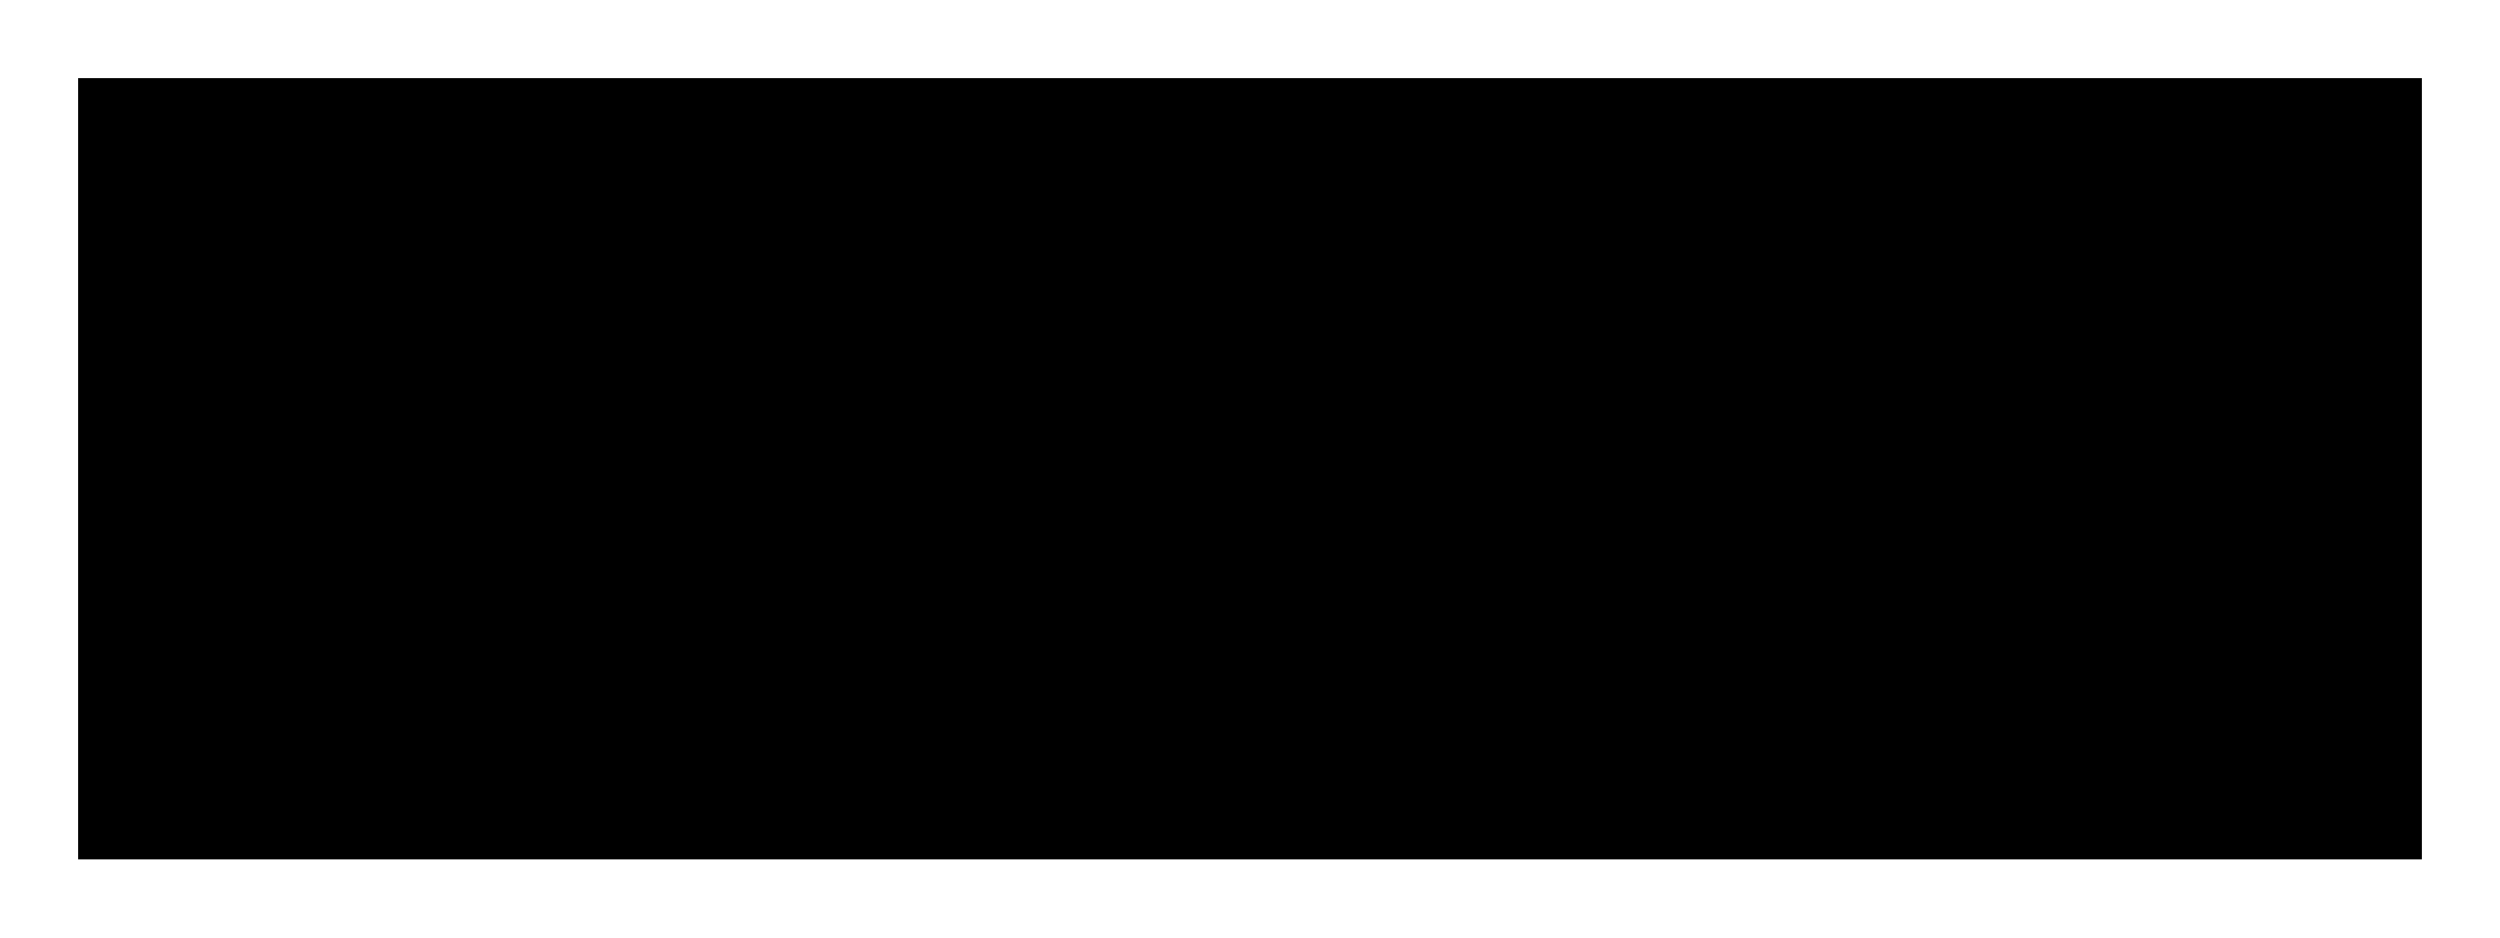
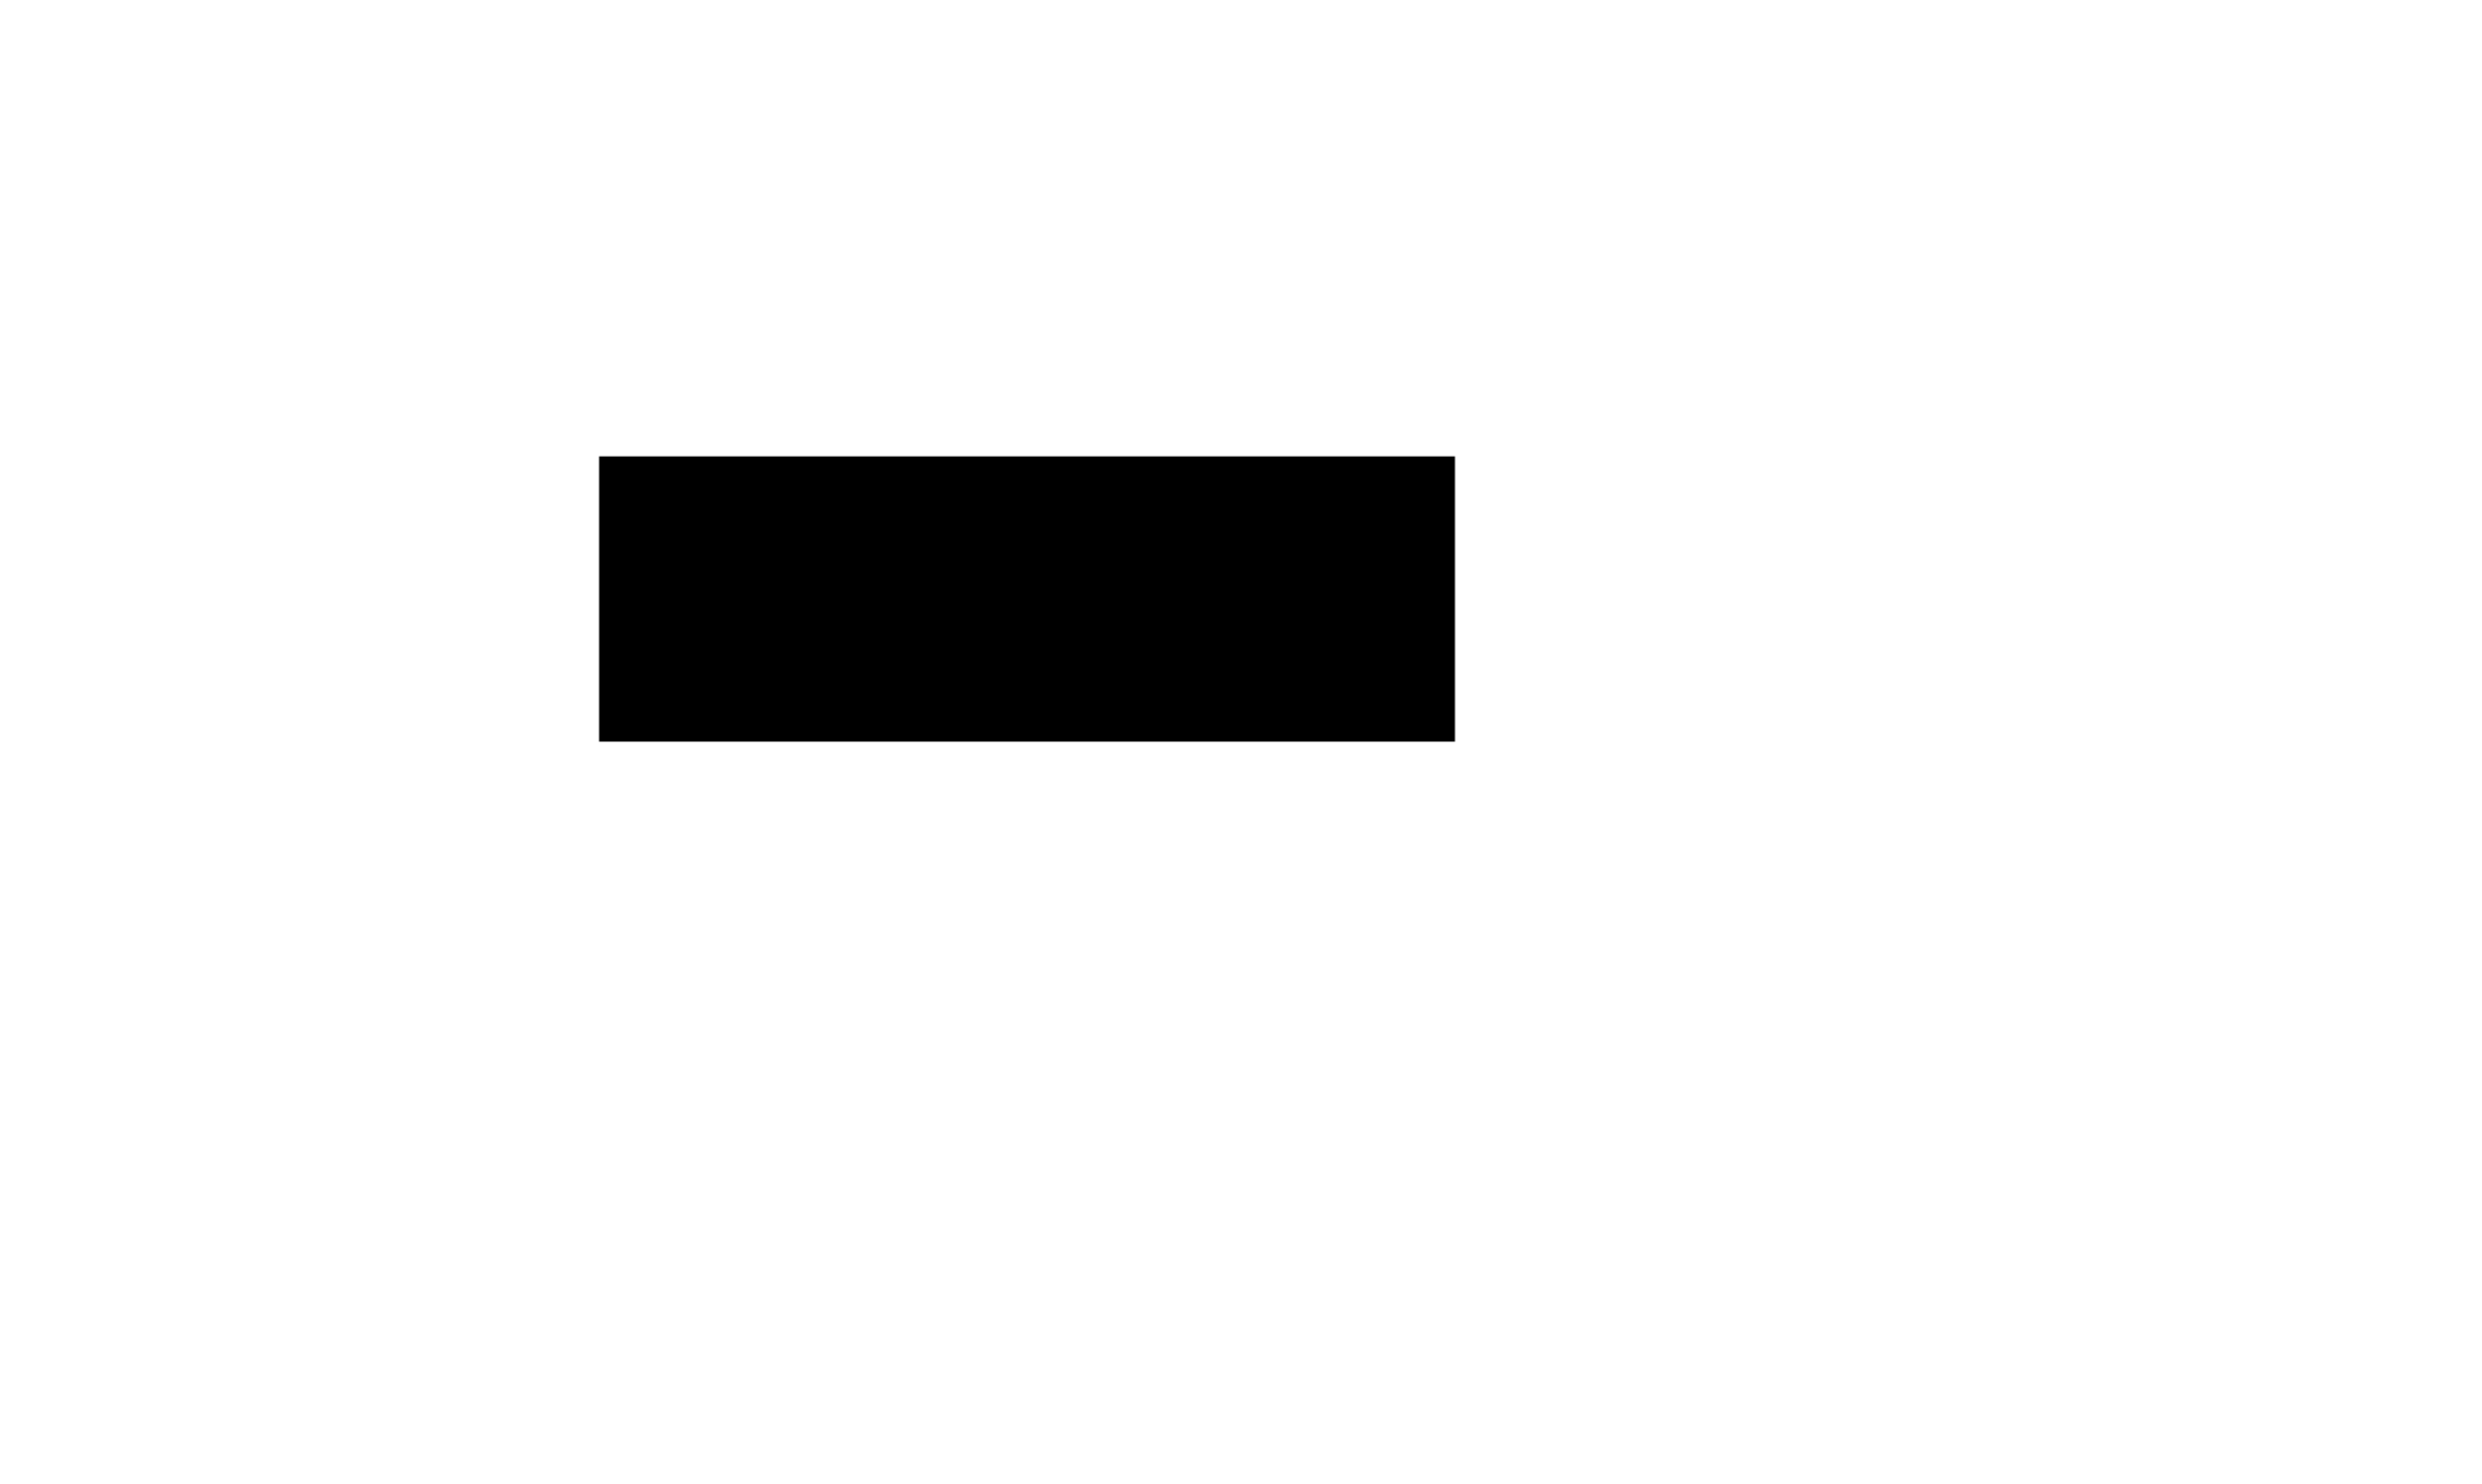
- <svg xmlns="http://www.w3.org/2000/svg" width="200" height="75" viewBox="-2 -12 64 24" version="1.1">
+ <svg xmlns="http://www.w3.org/2000/svg" width="174" height="104" viewBox="-42 -42 174 104" version="1.1">
  <rect x="0" y="-10" width="60" height="20" />
</svg>
